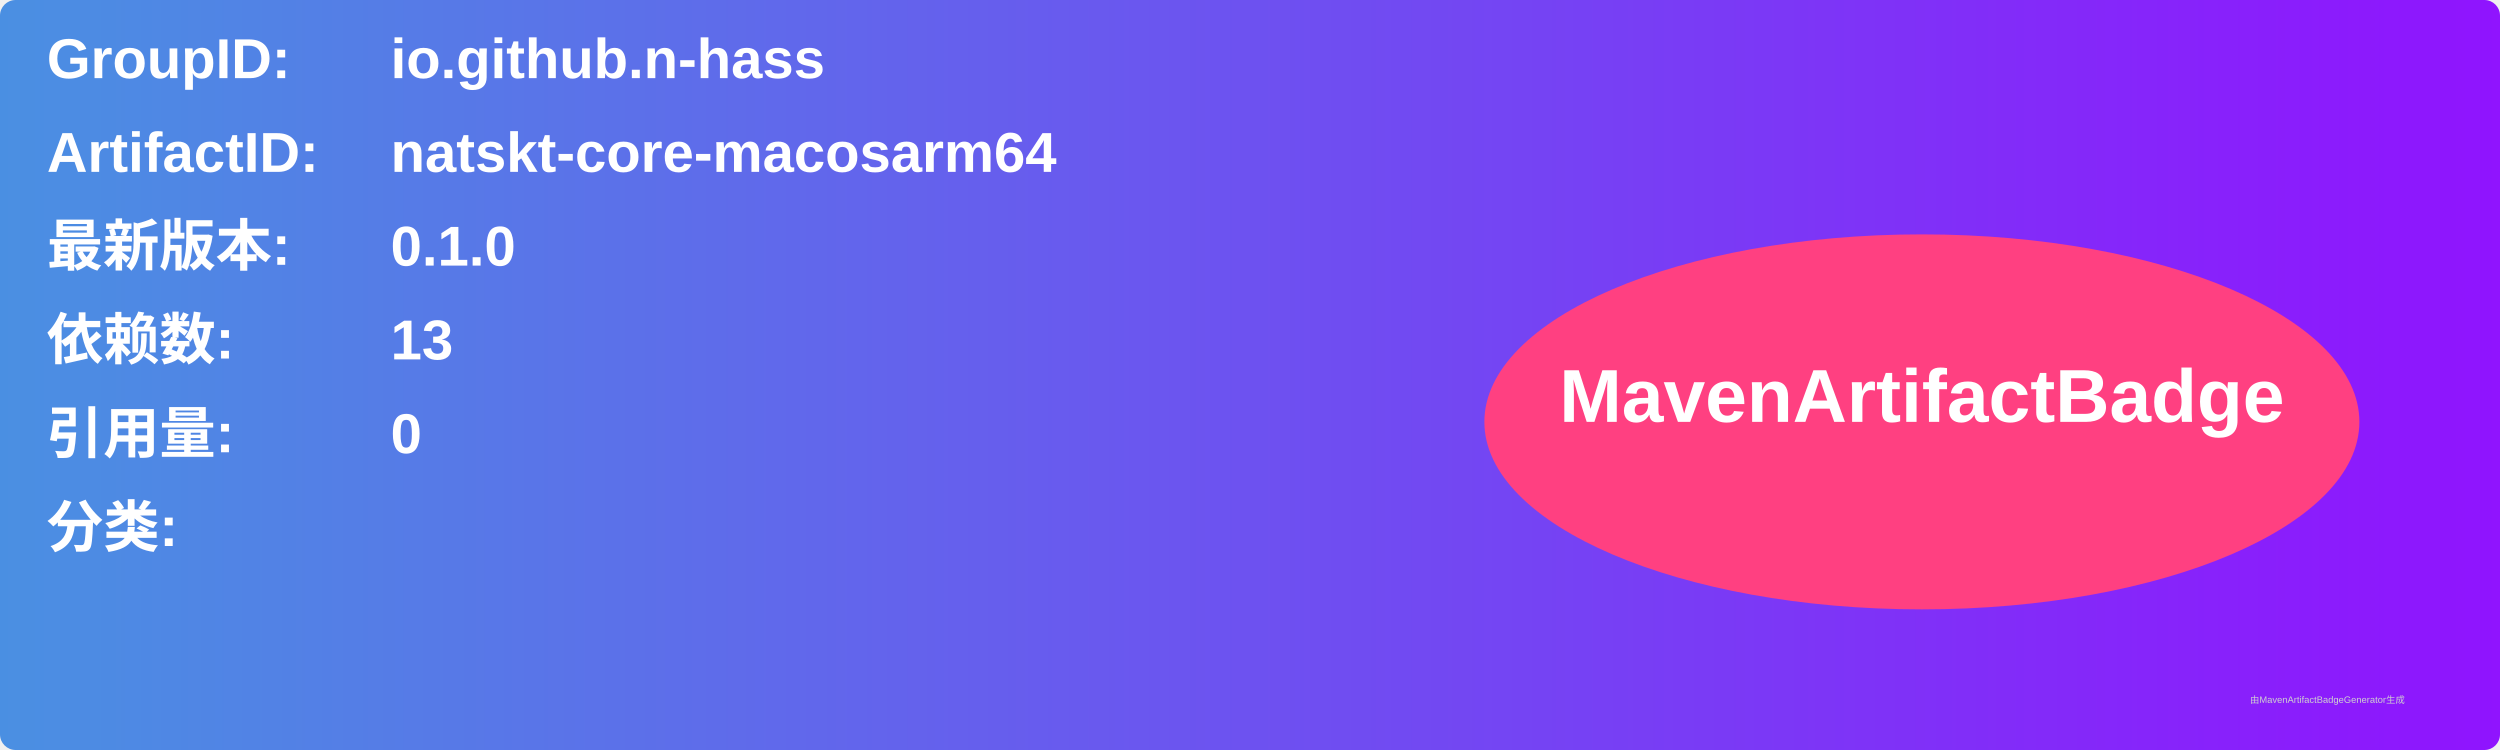
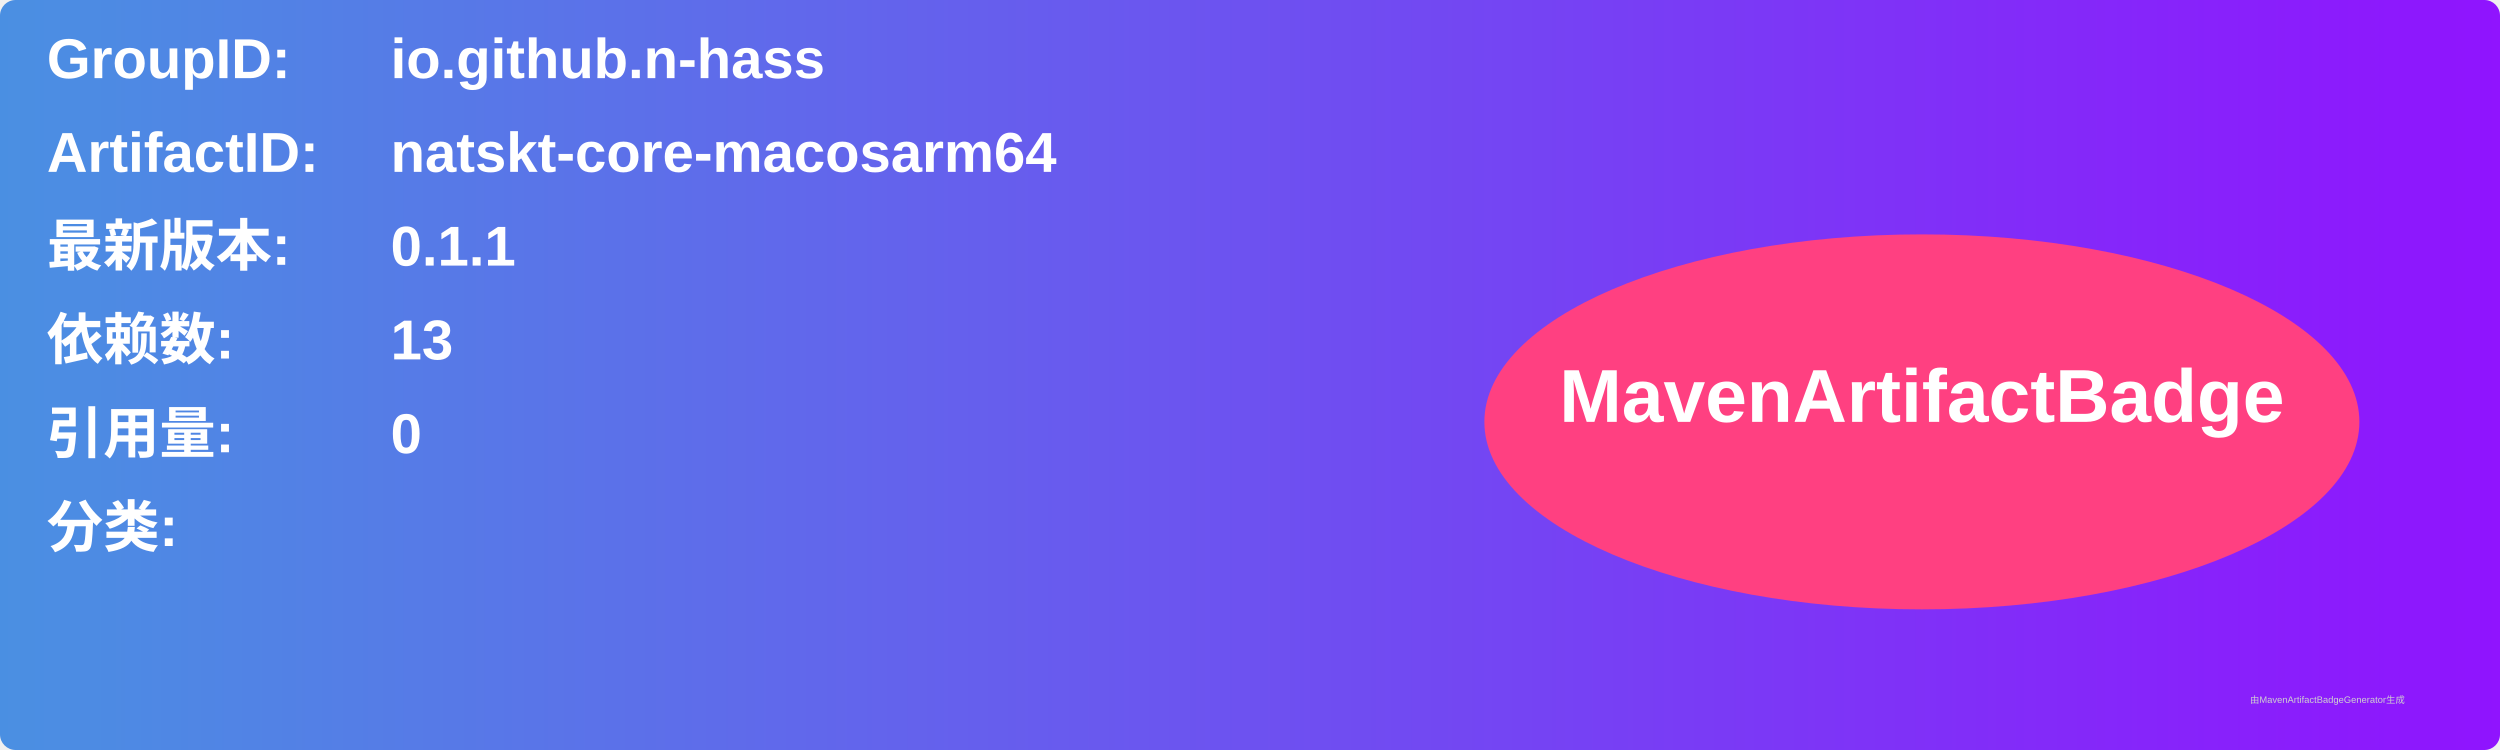
<svg xmlns="http://www.w3.org/2000/svg" width="800" height="240" viewBox="0 0 800 240">
  <linearGradient id="grad" x1="0%" y1="0%" x2="100%" y2="0%">
    <stop offset="0%" stop-color="#4a90e2" />
    <stop offset="100%" stop-color="#9013fe" />
  </linearGradient>
  <rect width="100%" height="100%" rx="5" ry="5" fill="url(#grad)" />
  <g transform="translate(15, 15)">
    <text x="0" y="10" font-family="Arial" font-size="18" fill="white" font-weight="bold" width="260">GroupID:</text>
    <text x="110" y="10" font-family="Arial" font-size="18" fill="white" font-weight="bold" width="460">io.github.n-hass</text>
    <text x="0" y="40" font-family="Arial" font-size="18" fill="white" font-weight="bold" width="260">ArtifactID:</text>
    <text x="110" y="40" font-family="Arial" font-size="18" fill="white" font-weight="bold" width="460">natskt-core-macosarm64</text>
    <text x="0" y="70" font-family="Arial" font-size="18" fill="white" font-weight="bold">最新版本:</text>
    <text x="110" y="70" font-family="Arial" font-size="18" fill="white" font-weight="bold">
-       <tspan font-weight="bold">0.1.0</tspan>
+       <tspan font-weight="bold">0.1.1</tspan>
    </text>
    <text x="0" y="100" font-family="Arial" font-size="18" fill="white" font-weight="bold">依赖数: </text>
    <text x="110" y="100" font-family="Arial" font-size="18" fill="white">
      <tspan font-weight="bold">13</tspan>
    </text>
    <text x="0" y="130" font-family="Arial" font-size="18" fill="white" font-weight="bold">引用量: </text>
    <text x="110" y="130" font-family="Arial" font-size="18" fill="white">
      <tspan font-weight="bold">0</tspan>
    </text>
    <text x="0" y="160" font-family="Arial" font-size="18" fill="white" font-weight="bold">分类:</text>
    <text x="10" y="190" font-family="Arial" font-size="10" fill="white">
      <tspan font-weight="bold" />
    </text>
    <ellipse cx="600" cy="120" rx="140" ry="60" fill="#ff4081" />
    <text x="600" y="120" text-anchor="middle" font-family="Arial" font-size="24" fill="white" font-weight="bold">MavenArtifactBadge</text>
  </g>
  <text x="720" y="225" font-family="Arial" font-size="3" fill="#d0d0d0">由MavenArtifactBadgeGenerator生成</text>
</svg>
